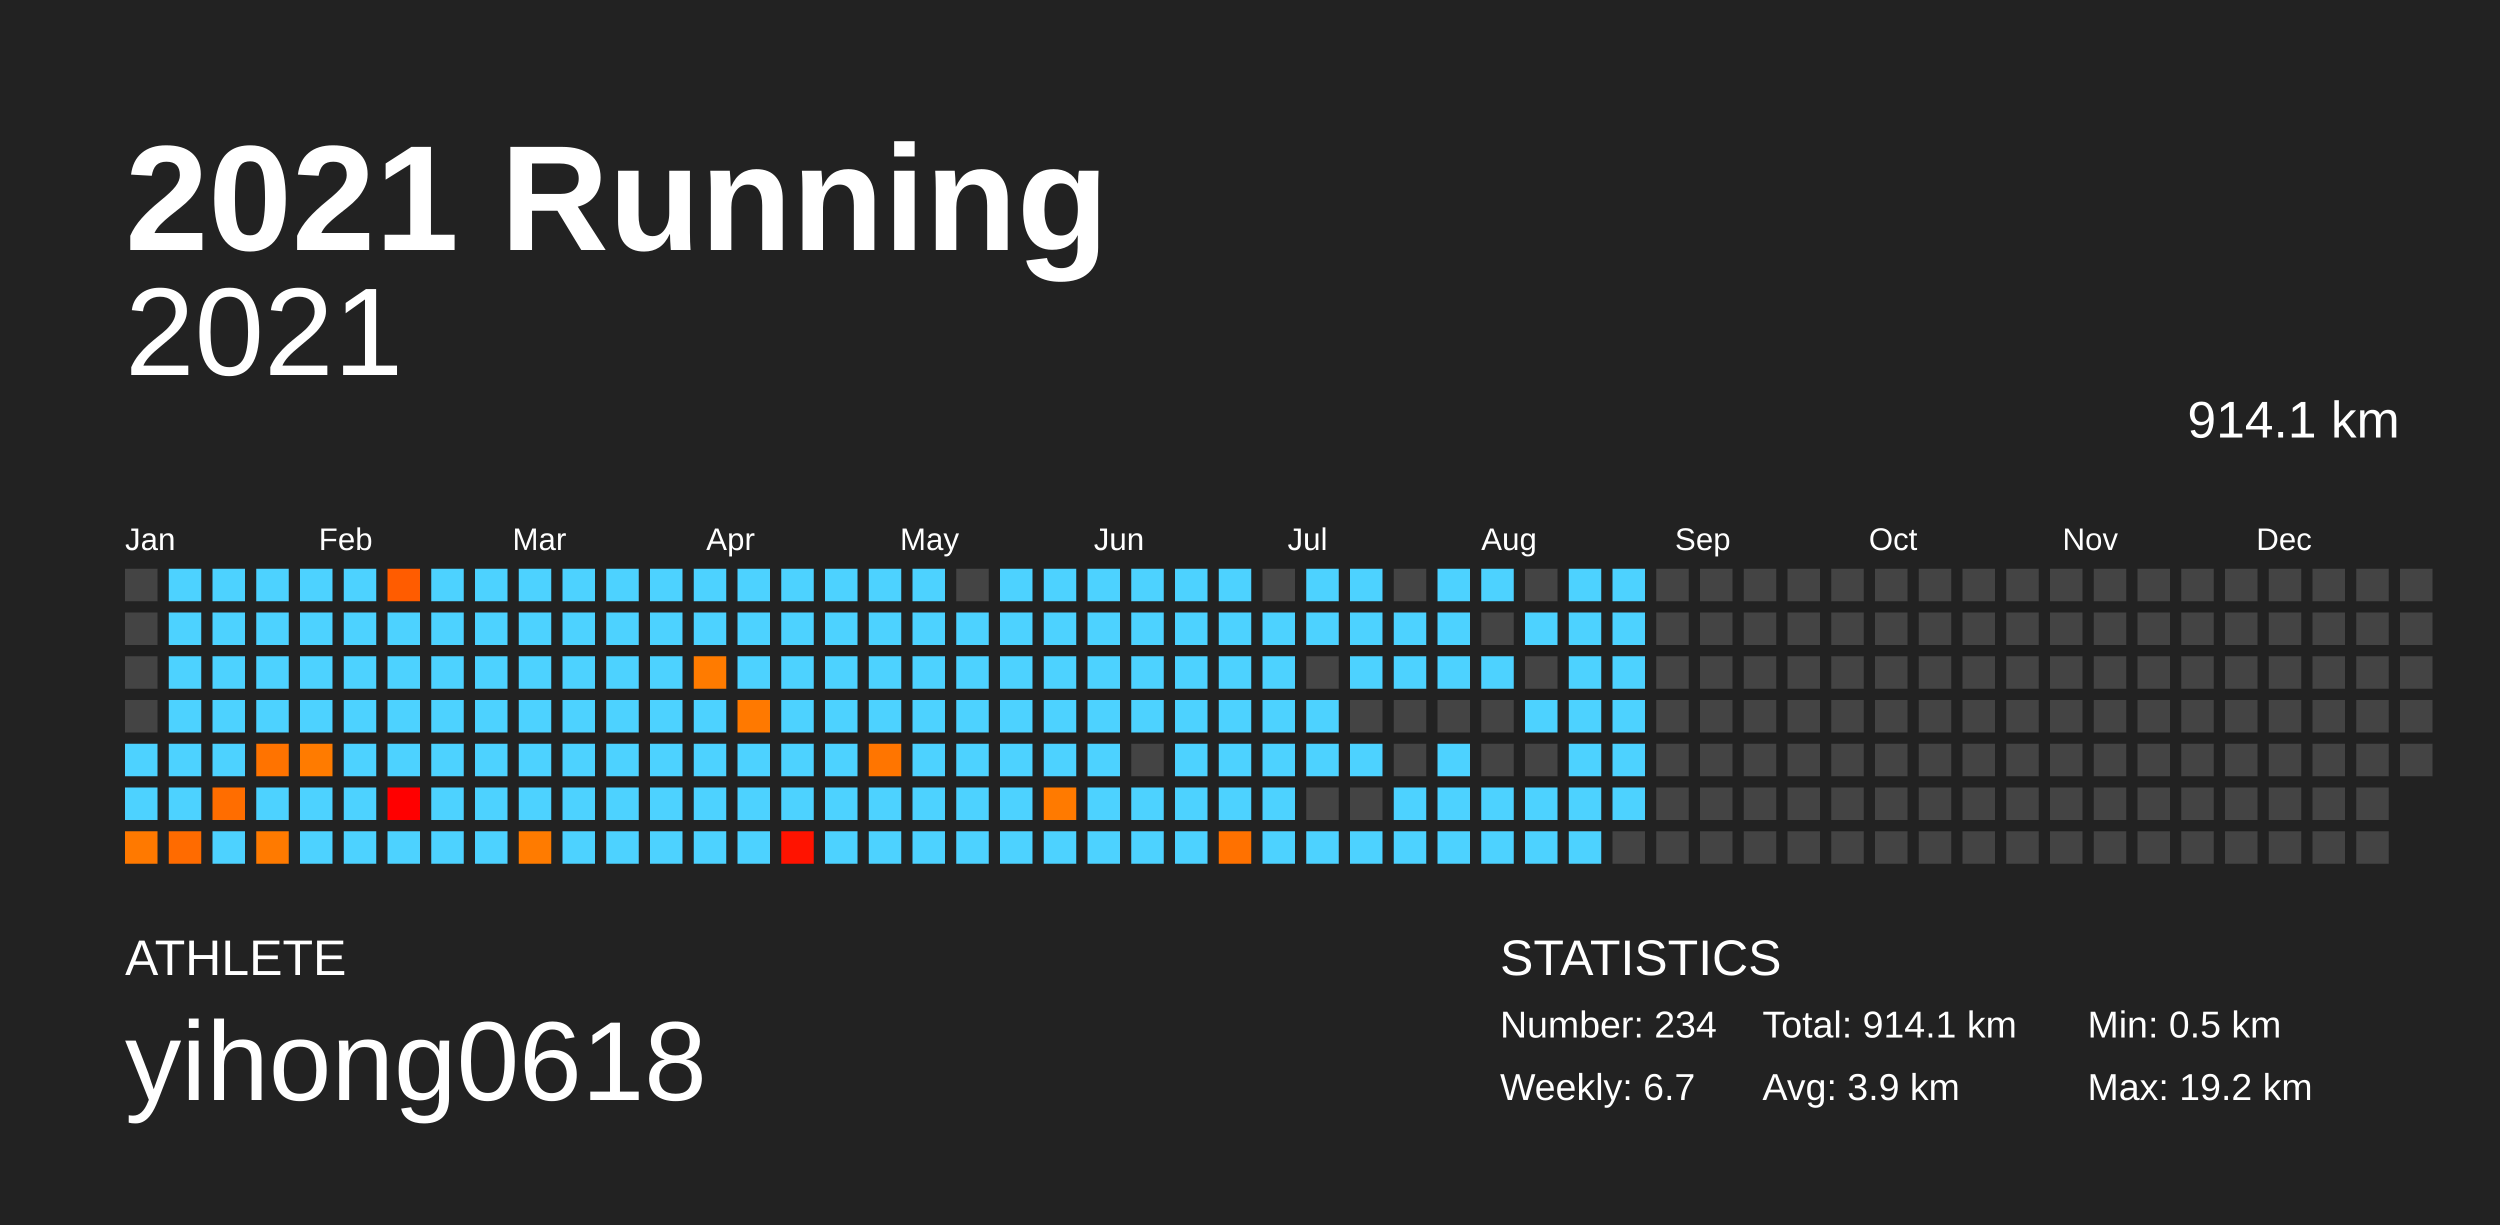
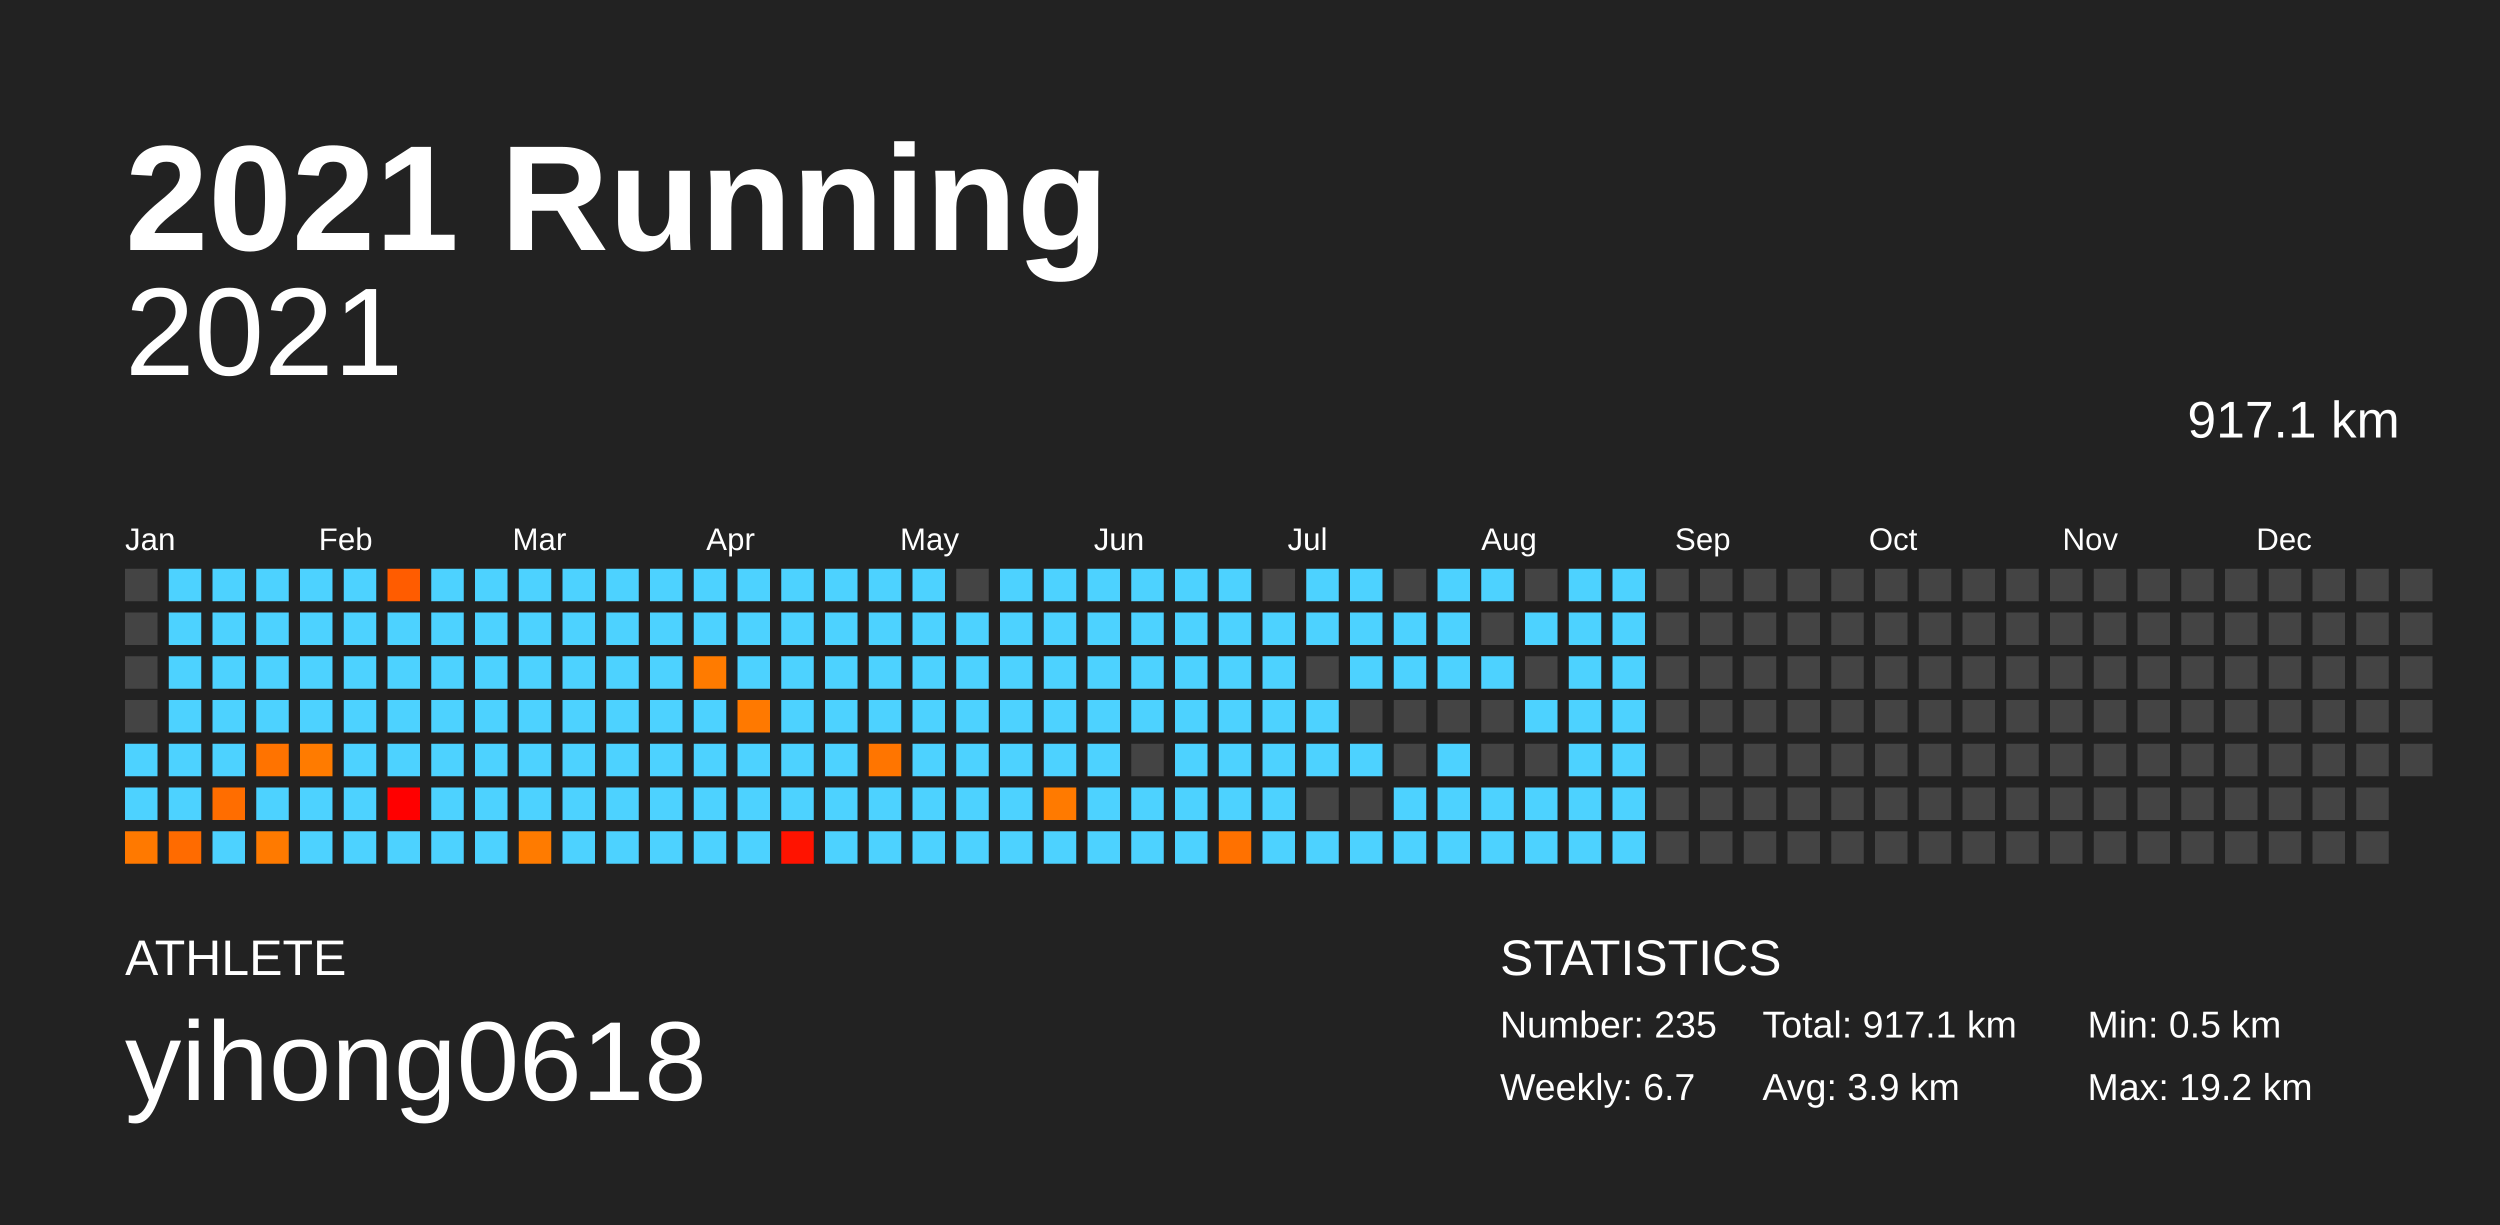
<svg xmlns="http://www.w3.org/2000/svg" baseProfile="full" height="98mm" version="1.1" viewBox="0,0,200,98" width="200mm">
  <defs />
  <rect fill="#222222" height="98" width="200" x="0" y="0" />
  <text fill="#FFFFFF" style="font-size:12px; font-family:Arial; font-weight:bold;" x="10" y="20">2021 Running</text>
  <text fill="#FFFFFF" style="font-size:4px; font-family:Arial" x="10" y="78">ATHLETE</text>
  <text fill="#FFFFFF" style="font-size:9px; font-family:Arial" x="10" y="88">yihong0618</text>
  <text fill="#FFFFFF" style="font-size:4px; font-family:Arial" x="120" y="78">STATISTICS</text>
-   <text fill="#FFFFFF" style="font-size:3px; font-family:Arial" x="120" y="83">Number: 234</text>
+   <text fill="#FFFFFF" style="font-size:3px; font-family:Arial" x="120" y="83">Number: 235</text>
  <text fill="#FFFFFF" style="font-size:3px; font-family:Arial" x="120" y="88">Weekly: 6.7</text>
-   <text fill="#FFFFFF" style="font-size:3px; font-family:Arial" x="141" y="83">Total: 914.1 km</text>
+   <text fill="#FFFFFF" style="font-size:3px; font-family:Arial" x="141" y="83">Total: 917.1 km</text>
  <text fill="#FFFFFF" style="font-size:3px; font-family:Arial" x="141" y="88">Avg: 3.9 km</text>
  <text fill="#FFFFFF" style="font-size:3px; font-family:Arial" x="167" y="83">Min: 0.5 km</text>
  <text fill="#FFFFFF" style="font-size:3px; font-family:Arial" x="167" y="88">Max: 19.2 km</text>
  <text alignment-baseline="hanging" fill="#FFFFFF" style="font-size:10.0px; font-family:Arial;" x="10" y="30">2021</text>
-   <text alignment-baseline="hanging" fill="#FFFFFF" style="font-size:4.125px; font-family:Arial;" x="175" y="35">914.1 km</text>
+   <text alignment-baseline="hanging" fill="#FFFFFF" style="font-size:4.125px; font-family:Arial;" x="175" y="35">917.1 km</text>
  <text fill="#FFFFFF" style="font-size:2.5px; font-family:Arial" x="10.0" y="44">Jan</text>
  <text fill="#FFFFFF" style="font-size:2.5px; font-family:Arial" x="25.5" y="44">Feb</text>
  <text fill="#FFFFFF" style="font-size:2.5px; font-family:Arial" x="41.0" y="44">Mar</text>
  <text fill="#FFFFFF" style="font-size:2.5px; font-family:Arial" x="56.5" y="44">Apr</text>
  <text fill="#FFFFFF" style="font-size:2.5px; font-family:Arial" x="72.0" y="44">May</text>
  <text fill="#FFFFFF" style="font-size:2.5px; font-family:Arial" x="87.5" y="44">Jun</text>
  <text fill="#FFFFFF" style="font-size:2.5px; font-family:Arial" x="103.0" y="44">Jul</text>
  <text fill="#FFFFFF" style="font-size:2.5px; font-family:Arial" x="118.5" y="44">Aug</text>
  <text fill="#FFFFFF" style="font-size:2.5px; font-family:Arial" x="134.0" y="44">Sep</text>
  <text fill="#FFFFFF" style="font-size:2.5px; font-family:Arial" x="149.5" y="44">Oct</text>
  <text fill="#FFFFFF" style="font-size:2.5px; font-family:Arial" x="165.0" y="44">Nov</text>
  <text fill="#FFFFFF" style="font-size:2.5px; font-family:Arial" x="180.5" y="44">Dec</text>
  <rect fill="#444444" height="2.6" width="2.6" x="10.0" y="45.5" />
  <rect fill="#444444" height="2.6" width="2.6" x="10.0" y="49.0" />
  <rect fill="#444444" height="2.6" width="2.6" x="10.0" y="52.5" />
  <rect fill="#444444" height="2.6" width="2.6" x="10.0" y="56.0" />
  <rect fill="#4dd2ff" height="2.6" width="2.6" x="10.0" y="59.5" />
  <rect fill="#4dd2ff" height="2.6" width="2.6" x="10.0" y="63.0" />
  <rect fill="#ff7900" height="2.6" width="2.6" x="10.0" y="66.5" />
  <rect fill="#4dd2ff" height="2.6" width="2.6" x="13.5" y="45.5" />
  <rect fill="#4dd2ff" height="2.6" width="2.6" x="13.5" y="49.0" />
  <rect fill="#4dd2ff" height="2.6" width="2.6" x="13.5" y="52.5" />
  <rect fill="#4dd2ff" height="2.6" width="2.6" x="13.5" y="56.0" />
  <rect fill="#4dd2ff" height="2.6" width="2.6" x="13.5" y="59.5" />
  <rect fill="#4dd2ff" height="2.6" width="2.6" x="13.5" y="63.0" />
  <rect fill="#ff6b00" height="2.6" width="2.6" x="13.5" y="66.5" />
  <rect fill="#4dd2ff" height="2.6" width="2.6" x="17.0" y="45.5" />
  <rect fill="#4dd2ff" height="2.6" width="2.6" x="17.0" y="49.0" />
  <rect fill="#4dd2ff" height="2.6" width="2.6" x="17.0" y="52.5" />
  <rect fill="#4dd2ff" height="2.6" width="2.6" x="17.0" y="56.0" />
  <rect fill="#4dd2ff" height="2.6" width="2.6" x="17.0" y="59.5" />
  <rect fill="#ff6d00" height="2.6" width="2.6" x="17.0" y="63.0" />
  <rect fill="#4dd2ff" height="2.6" width="2.6" x="17.0" y="66.5" />
  <rect fill="#4dd2ff" height="2.6" width="2.6" x="20.5" y="45.5" />
  <rect fill="#4dd2ff" height="2.6" width="2.6" x="20.5" y="49.0" />
  <rect fill="#4dd2ff" height="2.6" width="2.6" x="20.5" y="52.5" />
  <rect fill="#4dd2ff" height="2.6" width="2.6" x="20.5" y="56.0" />
  <rect fill="#ff7300" height="2.6" width="2.6" x="20.5" y="59.5" />
  <rect fill="#4dd2ff" height="2.6" width="2.6" x="20.5" y="63.0" />
  <rect fill="#ff7a00" height="2.6" width="2.6" x="20.5" y="66.5" />
  <rect fill="#4dd2ff" height="2.6" width="2.6" x="24.0" y="45.5" />
  <rect fill="#4dd2ff" height="2.6" width="2.6" x="24.0" y="49.0" />
  <rect fill="#4dd2ff" height="2.6" width="2.6" x="24.0" y="52.5" />
  <rect fill="#4dd2ff" height="2.6" width="2.6" x="24.0" y="56.0" />
  <rect fill="#ff7b00" height="2.6" width="2.6" x="24.0" y="59.5" />
  <rect fill="#4dd2ff" height="2.6" width="2.6" x="24.0" y="63.0" />
  <rect fill="#4dd2ff" height="2.6" width="2.6" x="24.0" y="66.5" />
  <rect fill="#4dd2ff" height="2.6" width="2.6" x="27.5" y="45.5" />
  <rect fill="#4dd2ff" height="2.6" width="2.6" x="27.5" y="49.0" />
  <rect fill="#4dd2ff" height="2.6" width="2.6" x="27.5" y="52.5" />
  <rect fill="#4dd2ff" height="2.6" width="2.6" x="27.5" y="56.0" />
  <rect fill="#4dd2ff" height="2.6" width="2.6" x="27.5" y="59.5" />
  <rect fill="#4dd2ff" height="2.6" width="2.6" x="27.5" y="63.0" />
  <rect fill="#4dd2ff" height="2.6" width="2.6" x="27.5" y="66.5" />
  <rect fill="#ff5c00" height="2.6" width="2.6" x="31.0" y="45.5" />
  <rect fill="#4dd2ff" height="2.6" width="2.6" x="31.0" y="49.0" />
  <rect fill="#4dd2ff" height="2.6" width="2.6" x="31.0" y="52.5" />
  <rect fill="#4dd2ff" height="2.6" width="2.6" x="31.0" y="56.0" />
  <rect fill="#4dd2ff" height="2.6" width="2.6" x="31.0" y="59.5" />
  <rect fill="#ff0000" height="2.6" width="2.6" x="31.0" y="63.0" />
  <rect fill="#4dd2ff" height="2.6" width="2.6" x="31.0" y="66.5" />
  <rect fill="#4dd2ff" height="2.6" width="2.6" x="34.5" y="45.5" />
  <rect fill="#4dd2ff" height="2.6" width="2.6" x="34.5" y="49.0" />
  <rect fill="#4dd2ff" height="2.6" width="2.6" x="34.5" y="52.5" />
  <rect fill="#4dd2ff" height="2.6" width="2.6" x="34.5" y="56.0" />
  <rect fill="#4dd2ff" height="2.6" width="2.6" x="34.5" y="59.5" />
  <rect fill="#4dd2ff" height="2.6" width="2.6" x="34.5" y="63.0" />
  <rect fill="#4dd2ff" height="2.6" width="2.6" x="34.5" y="66.5" />
  <rect fill="#4dd2ff" height="2.6" width="2.6" x="38.0" y="45.5" />
  <rect fill="#4dd2ff" height="2.6" width="2.6" x="38.0" y="49.0" />
  <rect fill="#4dd2ff" height="2.6" width="2.6" x="38.0" y="52.5" />
  <rect fill="#4dd2ff" height="2.6" width="2.6" x="38.0" y="56.0" />
  <rect fill="#4dd2ff" height="2.6" width="2.6" x="38.0" y="59.5" />
  <rect fill="#4dd2ff" height="2.6" width="2.6" x="38.0" y="63.0" />
  <rect fill="#4dd2ff" height="2.6" width="2.6" x="38.0" y="66.5" />
  <rect fill="#4dd2ff" height="2.6" width="2.6" x="41.5" y="45.5" />
  <rect fill="#4dd2ff" height="2.6" width="2.6" x="41.5" y="49.0" />
  <rect fill="#4dd2ff" height="2.6" width="2.6" x="41.5" y="52.5" />
  <rect fill="#4dd2ff" height="2.6" width="2.6" x="41.5" y="56.0" />
  <rect fill="#4dd2ff" height="2.6" width="2.6" x="41.5" y="59.5" />
  <rect fill="#4dd2ff" height="2.6" width="2.6" x="41.5" y="63.0" />
  <rect fill="#ff7b00" height="2.6" width="2.6" x="41.5" y="66.5" />
  <rect fill="#4dd2ff" height="2.6" width="2.6" x="45.0" y="45.5" />
  <rect fill="#4dd2ff" height="2.6" width="2.6" x="45.0" y="49.0" />
  <rect fill="#4dd2ff" height="2.6" width="2.6" x="45.0" y="52.5" />
  <rect fill="#4dd2ff" height="2.6" width="2.6" x="45.0" y="56.0" />
  <rect fill="#4dd2ff" height="2.6" width="2.6" x="45.0" y="59.5" />
  <rect fill="#4dd2ff" height="2.6" width="2.6" x="45.0" y="63.0" />
  <rect fill="#4dd2ff" height="2.6" width="2.6" x="45.0" y="66.5" />
  <rect fill="#4dd2ff" height="2.6" width="2.6" x="48.5" y="45.5" />
  <rect fill="#4dd2ff" height="2.6" width="2.6" x="48.5" y="49.0" />
  <rect fill="#4dd2ff" height="2.6" width="2.6" x="48.5" y="52.5" />
  <rect fill="#4dd2ff" height="2.6" width="2.6" x="48.5" y="56.0" />
  <rect fill="#4dd2ff" height="2.6" width="2.6" x="48.5" y="59.5" />
  <rect fill="#4dd2ff" height="2.6" width="2.6" x="48.5" y="63.0" />
  <rect fill="#4dd2ff" height="2.6" width="2.6" x="48.5" y="66.5" />
  <rect fill="#4dd2ff" height="2.6" width="2.6" x="52.0" y="45.5" />
  <rect fill="#4dd2ff" height="2.6" width="2.6" x="52.0" y="49.0" />
  <rect fill="#4dd2ff" height="2.6" width="2.6" x="52.0" y="52.5" />
  <rect fill="#4dd2ff" height="2.6" width="2.6" x="52.0" y="56.0" />
  <rect fill="#4dd2ff" height="2.6" width="2.6" x="52.0" y="59.5" />
  <rect fill="#4dd2ff" height="2.6" width="2.6" x="52.0" y="63.0" />
  <rect fill="#4dd2ff" height="2.6" width="2.6" x="52.0" y="66.5" />
  <rect fill="#4dd2ff" height="2.6" width="2.6" x="55.5" y="45.5" />
  <rect fill="#4dd2ff" height="2.6" width="2.6" x="55.5" y="49.0" />
  <rect fill="#ff7b00" height="2.6" width="2.6" x="55.5" y="52.5" />
  <rect fill="#4dd2ff" height="2.6" width="2.6" x="55.5" y="56.0" />
  <rect fill="#4dd2ff" height="2.6" width="2.6" x="55.5" y="59.5" />
  <rect fill="#4dd2ff" height="2.6" width="2.6" x="55.5" y="63.0" />
  <rect fill="#4dd2ff" height="2.6" width="2.6" x="55.5" y="66.5" />
  <rect fill="#4dd2ff" height="2.6" width="2.6" x="59.0" y="45.5" />
  <rect fill="#4dd2ff" height="2.6" width="2.6" x="59.0" y="49.0" />
  <rect fill="#4dd2ff" height="2.6" width="2.6" x="59.0" y="52.5" />
  <rect fill="#ff7900" height="2.6" width="2.6" x="59.0" y="56.0" />
  <rect fill="#4dd2ff" height="2.6" width="2.6" x="59.0" y="59.5" />
  <rect fill="#4dd2ff" height="2.6" width="2.6" x="59.0" y="63.0" />
  <rect fill="#4dd2ff" height="2.6" width="2.6" x="59.0" y="66.5" />
  <rect fill="#4dd2ff" height="2.6" width="2.6" x="62.5" y="45.5" />
  <rect fill="#4dd2ff" height="2.6" width="2.6" x="62.5" y="49.0" />
  <rect fill="#4dd2ff" height="2.6" width="2.6" x="62.5" y="52.5" />
  <rect fill="#4dd2ff" height="2.6" width="2.6" x="62.5" y="56.0" />
  <rect fill="#4dd2ff" height="2.6" width="2.6" x="62.5" y="59.5" />
  <rect fill="#4dd2ff" height="2.6" width="2.6" x="62.5" y="63.0" />
  <rect fill="#ff1300" height="2.6" width="2.6" x="62.5" y="66.5" />
  <rect fill="#4dd2ff" height="2.6" width="2.6" x="66.0" y="45.5" />
  <rect fill="#4dd2ff" height="2.6" width="2.6" x="66.0" y="49.0" />
  <rect fill="#4dd2ff" height="2.6" width="2.6" x="66.0" y="52.5" />
  <rect fill="#4dd2ff" height="2.6" width="2.6" x="66.0" y="56.0" />
  <rect fill="#4dd2ff" height="2.6" width="2.6" x="66.0" y="59.5" />
  <rect fill="#4dd2ff" height="2.6" width="2.6" x="66.0" y="63.0" />
  <rect fill="#4dd2ff" height="2.6" width="2.6" x="66.0" y="66.5" />
  <rect fill="#4dd2ff" height="2.6" width="2.6" x="69.5" y="45.5" />
  <rect fill="#4dd2ff" height="2.6" width="2.6" x="69.5" y="49.0" />
  <rect fill="#4dd2ff" height="2.6" width="2.6" x="69.5" y="52.5" />
  <rect fill="#4dd2ff" height="2.6" width="2.6" x="69.5" y="56.0" />
  <rect fill="#ff7500" height="2.6" width="2.6" x="69.5" y="59.5" />
  <rect fill="#4dd2ff" height="2.6" width="2.6" x="69.5" y="63.0" />
  <rect fill="#4dd2ff" height="2.6" width="2.6" x="69.5" y="66.5" />
  <rect fill="#4dd2ff" height="2.6" width="2.6" x="73.0" y="45.5" />
  <rect fill="#4dd2ff" height="2.6" width="2.6" x="73.0" y="49.0" />
  <rect fill="#4dd2ff" height="2.6" width="2.6" x="73.0" y="52.5" />
  <rect fill="#4dd2ff" height="2.6" width="2.6" x="73.0" y="56.0" />
  <rect fill="#4dd2ff" height="2.6" width="2.6" x="73.0" y="59.5" />
  <rect fill="#4dd2ff" height="2.6" width="2.6" x="73.0" y="63.0" />
  <rect fill="#4dd2ff" height="2.6" width="2.6" x="73.0" y="66.5" />
  <rect fill="#444444" height="2.6" width="2.6" x="76.5" y="45.5" />
  <rect fill="#4dd2ff" height="2.6" width="2.6" x="76.5" y="49.0" />
  <rect fill="#4dd2ff" height="2.6" width="2.6" x="76.5" y="52.5" />
  <rect fill="#4dd2ff" height="2.6" width="2.6" x="76.5" y="56.0" />
  <rect fill="#4dd2ff" height="2.6" width="2.6" x="76.5" y="59.5" />
  <rect fill="#4dd2ff" height="2.6" width="2.6" x="76.5" y="63.0" />
  <rect fill="#4dd2ff" height="2.6" width="2.6" x="76.5" y="66.5" />
  <rect fill="#4dd2ff" height="2.6" width="2.6" x="80.0" y="45.5" />
  <rect fill="#4dd2ff" height="2.6" width="2.6" x="80.0" y="49.0" />
  <rect fill="#4dd2ff" height="2.6" width="2.6" x="80.0" y="52.5" />
  <rect fill="#4dd2ff" height="2.6" width="2.6" x="80.0" y="56.0" />
  <rect fill="#4dd2ff" height="2.6" width="2.6" x="80.0" y="59.5" />
  <rect fill="#4dd2ff" height="2.6" width="2.6" x="80.0" y="63.0" />
  <rect fill="#4dd2ff" height="2.6" width="2.6" x="80.0" y="66.5" />
  <rect fill="#4dd2ff" height="2.6" width="2.6" x="83.5" y="45.5" />
  <rect fill="#4dd2ff" height="2.6" width="2.6" x="83.5" y="49.0" />
  <rect fill="#4dd2ff" height="2.6" width="2.6" x="83.5" y="52.5" />
  <rect fill="#4dd2ff" height="2.6" width="2.6" x="83.5" y="56.0" />
  <rect fill="#4dd2ff" height="2.6" width="2.6" x="83.5" y="59.5" />
  <rect fill="#ff7a00" height="2.6" width="2.6" x="83.5" y="63.0" />
  <rect fill="#4dd2ff" height="2.6" width="2.6" x="83.5" y="66.5" />
  <rect fill="#4dd2ff" height="2.6" width="2.6" x="87.0" y="45.5" />
  <rect fill="#4dd2ff" height="2.6" width="2.6" x="87.0" y="49.0" />
  <rect fill="#4dd2ff" height="2.6" width="2.6" x="87.0" y="52.5" />
  <rect fill="#4dd2ff" height="2.6" width="2.6" x="87.0" y="56.0" />
  <rect fill="#4dd2ff" height="2.6" width="2.6" x="87.0" y="59.5" />
  <rect fill="#4dd2ff" height="2.6" width="2.6" x="87.0" y="63.0" />
  <rect fill="#4dd2ff" height="2.6" width="2.6" x="87.0" y="66.5" />
  <rect fill="#4dd2ff" height="2.6" width="2.6" x="90.5" y="45.5" />
  <rect fill="#4dd2ff" height="2.6" width="2.6" x="90.5" y="49.0" />
  <rect fill="#4dd2ff" height="2.6" width="2.6" x="90.5" y="52.5" />
  <rect fill="#4dd2ff" height="2.6" width="2.6" x="90.5" y="56.0" />
  <rect fill="#444444" height="2.6" width="2.6" x="90.5" y="59.5" />
  <rect fill="#4dd2ff" height="2.6" width="2.6" x="90.5" y="63.0" />
  <rect fill="#4dd2ff" height="2.6" width="2.6" x="90.5" y="66.5" />
  <rect fill="#4dd2ff" height="2.6" width="2.6" x="94.0" y="45.5" />
  <rect fill="#4dd2ff" height="2.6" width="2.6" x="94.0" y="49.0" />
  <rect fill="#4dd2ff" height="2.6" width="2.6" x="94.0" y="52.5" />
  <rect fill="#4dd2ff" height="2.6" width="2.6" x="94.0" y="56.0" />
  <rect fill="#4dd2ff" height="2.6" width="2.6" x="94.0" y="59.5" />
  <rect fill="#4dd2ff" height="2.6" width="2.6" x="94.0" y="63.0" />
  <rect fill="#4dd2ff" height="2.6" width="2.6" x="94.0" y="66.5" />
  <rect fill="#4dd2ff" height="2.6" width="2.6" x="97.5" y="45.5" />
  <rect fill="#4dd2ff" height="2.6" width="2.6" x="97.5" y="49.0" />
  <rect fill="#4dd2ff" height="2.6" width="2.6" x="97.5" y="52.5" />
  <rect fill="#4dd2ff" height="2.6" width="2.6" x="97.5" y="56.0" />
  <rect fill="#4dd2ff" height="2.6" width="2.6" x="97.5" y="59.5" />
  <rect fill="#4dd2ff" height="2.6" width="2.6" x="97.5" y="63.0" />
  <rect fill="#ff7100" height="2.6" width="2.6" x="97.5" y="66.5" />
  <rect fill="#444444" height="2.6" width="2.6" x="101.0" y="45.5" />
  <rect fill="#4dd2ff" height="2.6" width="2.6" x="101.0" y="49.0" />
  <rect fill="#4dd2ff" height="2.6" width="2.6" x="101.0" y="52.5" />
  <rect fill="#4dd2ff" height="2.6" width="2.6" x="101.0" y="56.0" />
  <rect fill="#4dd2ff" height="2.6" width="2.6" x="101.0" y="59.5" />
  <rect fill="#4dd2ff" height="2.6" width="2.6" x="101.0" y="63.0" />
  <rect fill="#4dd2ff" height="2.6" width="2.6" x="101.0" y="66.5" />
  <rect fill="#4dd2ff" height="2.6" width="2.6" x="104.5" y="45.5" />
  <rect fill="#4dd2ff" height="2.6" width="2.6" x="104.5" y="49.0" />
  <rect fill="#444444" height="2.6" width="2.6" x="104.5" y="52.5" />
  <rect fill="#4dd2ff" height="2.6" width="2.6" x="104.5" y="56.0" />
  <rect fill="#4dd2ff" height="2.6" width="2.6" x="104.5" y="59.5" />
  <rect fill="#444444" height="2.6" width="2.6" x="104.5" y="63.0" />
  <rect fill="#4dd2ff" height="2.6" width="2.6" x="104.5" y="66.5" />
  <rect fill="#4dd2ff" height="2.6" width="2.6" x="108.0" y="45.5" />
  <rect fill="#4dd2ff" height="2.6" width="2.6" x="108.0" y="49.0" />
  <rect fill="#4dd2ff" height="2.6" width="2.6" x="108.0" y="52.5" />
  <rect fill="#444444" height="2.6" width="2.6" x="108.0" y="56.0" />
  <rect fill="#4dd2ff" height="2.6" width="2.6" x="108.0" y="59.5" />
  <rect fill="#444444" height="2.6" width="2.6" x="108.0" y="63.0" />
  <rect fill="#4dd2ff" height="2.6" width="2.6" x="108.0" y="66.5" />
  <rect fill="#444444" height="2.6" width="2.6" x="111.5" y="45.5" />
  <rect fill="#4dd2ff" height="2.6" width="2.6" x="111.5" y="49.0" />
  <rect fill="#4dd2ff" height="2.6" width="2.6" x="111.5" y="52.5" />
  <rect fill="#444444" height="2.6" width="2.6" x="111.5" y="56.0" />
  <rect fill="#444444" height="2.6" width="2.6" x="111.5" y="59.5" />
  <rect fill="#4dd2ff" height="2.6" width="2.6" x="111.5" y="63.0" />
  <rect fill="#4dd2ff" height="2.6" width="2.6" x="111.5" y="66.5" />
  <rect fill="#4dd2ff" height="2.6" width="2.6" x="115.0" y="45.5" />
  <rect fill="#4dd2ff" height="2.6" width="2.6" x="115.0" y="49.0" />
  <rect fill="#4dd2ff" height="2.6" width="2.6" x="115.0" y="52.5" />
  <rect fill="#444444" height="2.6" width="2.6" x="115.0" y="56.0" />
  <rect fill="#4dd2ff" height="2.6" width="2.6" x="115.0" y="59.5" />
  <rect fill="#4dd2ff" height="2.6" width="2.6" x="115.0" y="63.0" />
  <rect fill="#4dd2ff" height="2.6" width="2.6" x="115.0" y="66.5" />
  <rect fill="#4dd2ff" height="2.6" width="2.6" x="118.5" y="45.5" />
  <rect fill="#444444" height="2.6" width="2.6" x="118.5" y="49.0" />
  <rect fill="#4dd2ff" height="2.6" width="2.6" x="118.5" y="52.5" />
  <rect fill="#444444" height="2.6" width="2.6" x="118.5" y="56.0" />
  <rect fill="#444444" height="2.6" width="2.6" x="118.5" y="59.5" />
  <rect fill="#4dd2ff" height="2.6" width="2.6" x="118.5" y="63.0" />
  <rect fill="#4dd2ff" height="2.6" width="2.6" x="118.5" y="66.5" />
  <rect fill="#444444" height="2.6" width="2.6" x="122.0" y="45.5" />
  <rect fill="#4dd2ff" height="2.6" width="2.6" x="122.0" y="49.0" />
  <rect fill="#444444" height="2.6" width="2.6" x="122.0" y="52.5" />
  <rect fill="#4dd2ff" height="2.6" width="2.6" x="122.0" y="56.0" />
  <rect fill="#444444" height="2.6" width="2.6" x="122.0" y="59.5" />
  <rect fill="#4dd2ff" height="2.6" width="2.6" x="122.0" y="63.0" />
  <rect fill="#4dd2ff" height="2.6" width="2.6" x="122.0" y="66.5" />
  <rect fill="#4dd2ff" height="2.6" width="2.6" x="125.5" y="45.5" />
  <rect fill="#4dd2ff" height="2.6" width="2.6" x="125.5" y="49.0" />
  <rect fill="#4dd2ff" height="2.6" width="2.6" x="125.5" y="52.5" />
  <rect fill="#4dd2ff" height="2.6" width="2.6" x="125.5" y="56.0" />
  <rect fill="#4dd2ff" height="2.6" width="2.6" x="125.5" y="59.5" />
  <rect fill="#4dd2ff" height="2.6" width="2.6" x="125.5" y="63.0" />
  <rect fill="#4dd2ff" height="2.6" width="2.6" x="125.5" y="66.5" />
  <rect fill="#4dd2ff" height="2.6" width="2.6" x="129.0" y="45.5" />
  <rect fill="#4dd2ff" height="2.6" width="2.6" x="129.0" y="49.0" />
  <rect fill="#4dd2ff" height="2.6" width="2.6" x="129.0" y="52.5" />
  <rect fill="#4dd2ff" height="2.6" width="2.6" x="129.0" y="56.0" />
  <rect fill="#4dd2ff" height="2.6" width="2.6" x="129.0" y="59.5" />
  <rect fill="#4dd2ff" height="2.6" width="2.6" x="129.0" y="63.0" />
-   <rect fill="#444444" height="2.6" width="2.6" x="129.0" y="66.5" />
+   <rect fill="#4dd2ff" height="2.6" width="2.6" x="129.0" y="66.5" />
  <rect fill="#444444" height="2.6" width="2.6" x="132.5" y="45.5" />
  <rect fill="#444444" height="2.6" width="2.6" x="132.5" y="49.0" />
  <rect fill="#444444" height="2.6" width="2.6" x="132.5" y="52.5" />
  <rect fill="#444444" height="2.6" width="2.6" x="132.5" y="56.0" />
  <rect fill="#444444" height="2.6" width="2.6" x="132.5" y="59.5" />
  <rect fill="#444444" height="2.6" width="2.6" x="132.5" y="63.0" />
  <rect fill="#444444" height="2.6" width="2.6" x="132.5" y="66.5" />
  <rect fill="#444444" height="2.6" width="2.6" x="136.0" y="45.5" />
  <rect fill="#444444" height="2.6" width="2.6" x="136.0" y="49.0" />
  <rect fill="#444444" height="2.6" width="2.6" x="136.0" y="52.5" />
  <rect fill="#444444" height="2.6" width="2.6" x="136.0" y="56.0" />
  <rect fill="#444444" height="2.6" width="2.6" x="136.0" y="59.5" />
  <rect fill="#444444" height="2.6" width="2.6" x="136.0" y="63.0" />
  <rect fill="#444444" height="2.6" width="2.6" x="136.0" y="66.5" />
  <rect fill="#444444" height="2.6" width="2.6" x="139.5" y="45.5" />
  <rect fill="#444444" height="2.6" width="2.6" x="139.5" y="49.0" />
  <rect fill="#444444" height="2.6" width="2.6" x="139.5" y="52.5" />
  <rect fill="#444444" height="2.6" width="2.6" x="139.5" y="56.0" />
  <rect fill="#444444" height="2.6" width="2.6" x="139.5" y="59.5" />
  <rect fill="#444444" height="2.6" width="2.6" x="139.5" y="63.0" />
  <rect fill="#444444" height="2.6" width="2.6" x="139.5" y="66.5" />
  <rect fill="#444444" height="2.6" width="2.6" x="143.0" y="45.5" />
  <rect fill="#444444" height="2.6" width="2.6" x="143.0" y="49.0" />
  <rect fill="#444444" height="2.6" width="2.6" x="143.0" y="52.5" />
  <rect fill="#444444" height="2.6" width="2.6" x="143.0" y="56.0" />
  <rect fill="#444444" height="2.6" width="2.6" x="143.0" y="59.5" />
  <rect fill="#444444" height="2.6" width="2.6" x="143.0" y="63.0" />
  <rect fill="#444444" height="2.6" width="2.6" x="143.0" y="66.5" />
  <rect fill="#444444" height="2.6" width="2.6" x="146.5" y="45.5" />
  <rect fill="#444444" height="2.6" width="2.6" x="146.5" y="49.0" />
  <rect fill="#444444" height="2.6" width="2.6" x="146.5" y="52.5" />
  <rect fill="#444444" height="2.6" width="2.6" x="146.5" y="56.0" />
  <rect fill="#444444" height="2.6" width="2.6" x="146.5" y="59.5" />
  <rect fill="#444444" height="2.6" width="2.6" x="146.5" y="63.0" />
  <rect fill="#444444" height="2.6" width="2.6" x="146.5" y="66.5" />
  <rect fill="#444444" height="2.6" width="2.6" x="150.0" y="45.5" />
  <rect fill="#444444" height="2.6" width="2.6" x="150.0" y="49.0" />
  <rect fill="#444444" height="2.6" width="2.6" x="150.0" y="52.5" />
  <rect fill="#444444" height="2.6" width="2.6" x="150.0" y="56.0" />
  <rect fill="#444444" height="2.6" width="2.6" x="150.0" y="59.5" />
  <rect fill="#444444" height="2.6" width="2.6" x="150.0" y="63.0" />
  <rect fill="#444444" height="2.6" width="2.6" x="150.0" y="66.5" />
  <rect fill="#444444" height="2.6" width="2.6" x="153.5" y="45.5" />
  <rect fill="#444444" height="2.6" width="2.6" x="153.5" y="49.0" />
  <rect fill="#444444" height="2.6" width="2.6" x="153.5" y="52.5" />
  <rect fill="#444444" height="2.6" width="2.6" x="153.5" y="56.0" />
  <rect fill="#444444" height="2.6" width="2.6" x="153.5" y="59.5" />
  <rect fill="#444444" height="2.6" width="2.6" x="153.5" y="63.0" />
  <rect fill="#444444" height="2.6" width="2.6" x="153.5" y="66.5" />
  <rect fill="#444444" height="2.6" width="2.6" x="157.0" y="45.5" />
  <rect fill="#444444" height="2.6" width="2.6" x="157.0" y="49.0" />
  <rect fill="#444444" height="2.6" width="2.6" x="157.0" y="52.5" />
  <rect fill="#444444" height="2.6" width="2.6" x="157.0" y="56.0" />
  <rect fill="#444444" height="2.6" width="2.6" x="157.0" y="59.5" />
  <rect fill="#444444" height="2.6" width="2.6" x="157.0" y="63.0" />
  <rect fill="#444444" height="2.6" width="2.6" x="157.0" y="66.5" />
  <rect fill="#444444" height="2.6" width="2.6" x="160.5" y="45.5" />
  <rect fill="#444444" height="2.6" width="2.6" x="160.5" y="49.0" />
  <rect fill="#444444" height="2.6" width="2.6" x="160.5" y="52.5" />
  <rect fill="#444444" height="2.6" width="2.6" x="160.5" y="56.0" />
  <rect fill="#444444" height="2.6" width="2.6" x="160.5" y="59.5" />
  <rect fill="#444444" height="2.6" width="2.6" x="160.5" y="63.0" />
  <rect fill="#444444" height="2.6" width="2.6" x="160.5" y="66.5" />
  <rect fill="#444444" height="2.6" width="2.6" x="164.0" y="45.5" />
  <rect fill="#444444" height="2.6" width="2.6" x="164.0" y="49.0" />
  <rect fill="#444444" height="2.6" width="2.6" x="164.0" y="52.5" />
  <rect fill="#444444" height="2.6" width="2.6" x="164.0" y="56.0" />
  <rect fill="#444444" height="2.6" width="2.6" x="164.0" y="59.5" />
  <rect fill="#444444" height="2.6" width="2.6" x="164.0" y="63.0" />
  <rect fill="#444444" height="2.6" width="2.6" x="164.0" y="66.5" />
  <rect fill="#444444" height="2.6" width="2.6" x="167.5" y="45.5" />
  <rect fill="#444444" height="2.6" width="2.6" x="167.5" y="49.0" />
  <rect fill="#444444" height="2.6" width="2.6" x="167.5" y="52.5" />
  <rect fill="#444444" height="2.6" width="2.6" x="167.5" y="56.0" />
  <rect fill="#444444" height="2.6" width="2.6" x="167.5" y="59.5" />
  <rect fill="#444444" height="2.6" width="2.6" x="167.5" y="63.0" />
  <rect fill="#444444" height="2.6" width="2.6" x="167.5" y="66.5" />
  <rect fill="#444444" height="2.6" width="2.6" x="171.0" y="45.5" />
  <rect fill="#444444" height="2.6" width="2.6" x="171.0" y="49.0" />
  <rect fill="#444444" height="2.6" width="2.6" x="171.0" y="52.5" />
  <rect fill="#444444" height="2.6" width="2.6" x="171.0" y="56.0" />
  <rect fill="#444444" height="2.6" width="2.6" x="171.0" y="59.5" />
  <rect fill="#444444" height="2.6" width="2.6" x="171.0" y="63.0" />
  <rect fill="#444444" height="2.6" width="2.6" x="171.0" y="66.5" />
  <rect fill="#444444" height="2.6" width="2.6" x="174.5" y="45.5" />
  <rect fill="#444444" height="2.6" width="2.6" x="174.5" y="49.0" />
  <rect fill="#444444" height="2.6" width="2.6" x="174.5" y="52.5" />
  <rect fill="#444444" height="2.6" width="2.6" x="174.5" y="56.0" />
  <rect fill="#444444" height="2.6" width="2.6" x="174.5" y="59.5" />
  <rect fill="#444444" height="2.6" width="2.6" x="174.5" y="63.0" />
  <rect fill="#444444" height="2.6" width="2.6" x="174.5" y="66.5" />
  <rect fill="#444444" height="2.6" width="2.6" x="178.0" y="45.5" />
  <rect fill="#444444" height="2.6" width="2.6" x="178.0" y="49.0" />
  <rect fill="#444444" height="2.6" width="2.6" x="178.0" y="52.5" />
  <rect fill="#444444" height="2.6" width="2.6" x="178.0" y="56.0" />
  <rect fill="#444444" height="2.6" width="2.6" x="178.0" y="59.5" />
  <rect fill="#444444" height="2.6" width="2.6" x="178.0" y="63.0" />
  <rect fill="#444444" height="2.6" width="2.6" x="178.0" y="66.5" />
  <rect fill="#444444" height="2.6" width="2.6" x="181.5" y="45.5" />
  <rect fill="#444444" height="2.6" width="2.6" x="181.5" y="49.0" />
  <rect fill="#444444" height="2.6" width="2.6" x="181.5" y="52.5" />
  <rect fill="#444444" height="2.6" width="2.6" x="181.5" y="56.0" />
  <rect fill="#444444" height="2.6" width="2.6" x="181.5" y="59.5" />
  <rect fill="#444444" height="2.6" width="2.6" x="181.5" y="63.0" />
  <rect fill="#444444" height="2.6" width="2.6" x="181.5" y="66.5" />
  <rect fill="#444444" height="2.6" width="2.6" x="185.0" y="45.5" />
  <rect fill="#444444" height="2.6" width="2.6" x="185.0" y="49.0" />
  <rect fill="#444444" height="2.6" width="2.6" x="185.0" y="52.5" />
  <rect fill="#444444" height="2.6" width="2.6" x="185.0" y="56.0" />
  <rect fill="#444444" height="2.6" width="2.6" x="185.0" y="59.5" />
  <rect fill="#444444" height="2.6" width="2.6" x="185.0" y="63.0" />
  <rect fill="#444444" height="2.6" width="2.6" x="185.0" y="66.5" />
  <rect fill="#444444" height="2.6" width="2.6" x="188.5" y="45.5" />
  <rect fill="#444444" height="2.6" width="2.6" x="188.5" y="49.0" />
  <rect fill="#444444" height="2.6" width="2.6" x="188.5" y="52.5" />
  <rect fill="#444444" height="2.6" width="2.6" x="188.5" y="56.0" />
  <rect fill="#444444" height="2.6" width="2.6" x="188.5" y="59.5" />
  <rect fill="#444444" height="2.6" width="2.6" x="188.5" y="63.0" />
  <rect fill="#444444" height="2.6" width="2.6" x="188.5" y="66.5" />
  <rect fill="#444444" height="2.6" width="2.6" x="192.0" y="45.5" />
  <rect fill="#444444" height="2.6" width="2.6" x="192.0" y="49.0" />
  <rect fill="#444444" height="2.6" width="2.6" x="192.0" y="52.5" />
  <rect fill="#444444" height="2.6" width="2.6" x="192.0" y="56.0" />
  <rect fill="#444444" height="2.6" width="2.6" x="192.0" y="59.5" />
</svg>
